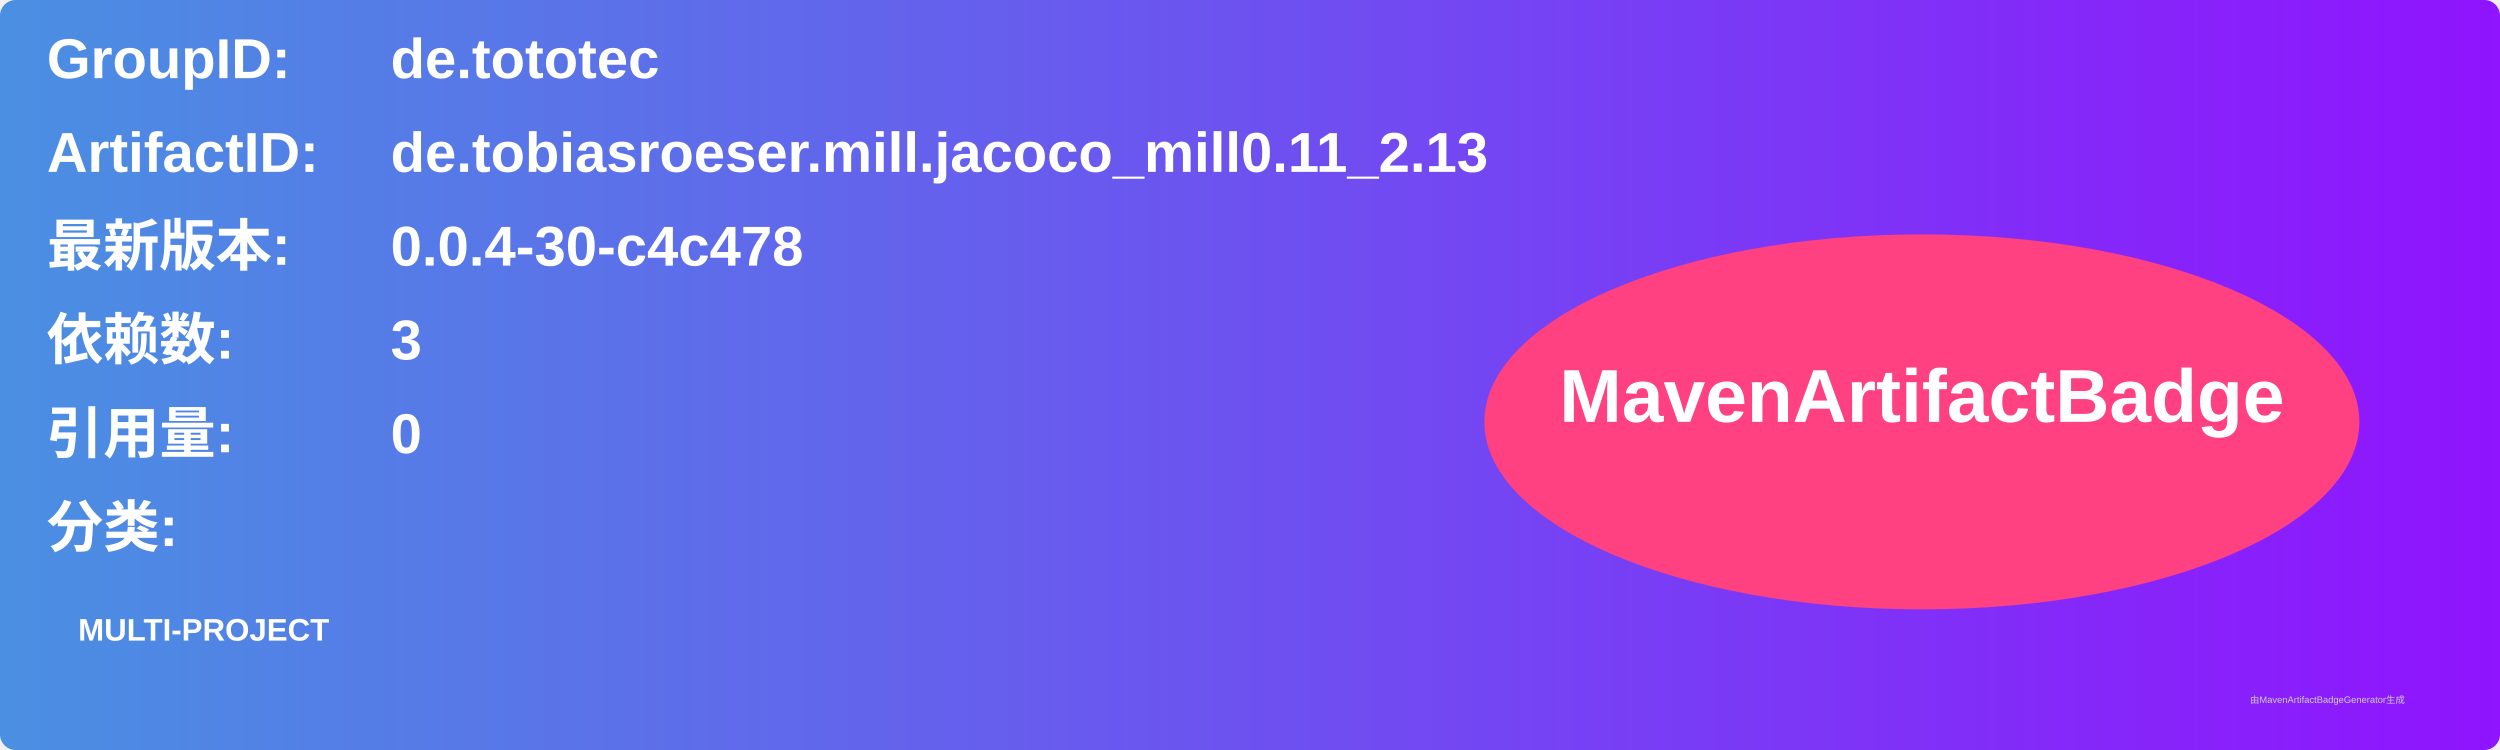
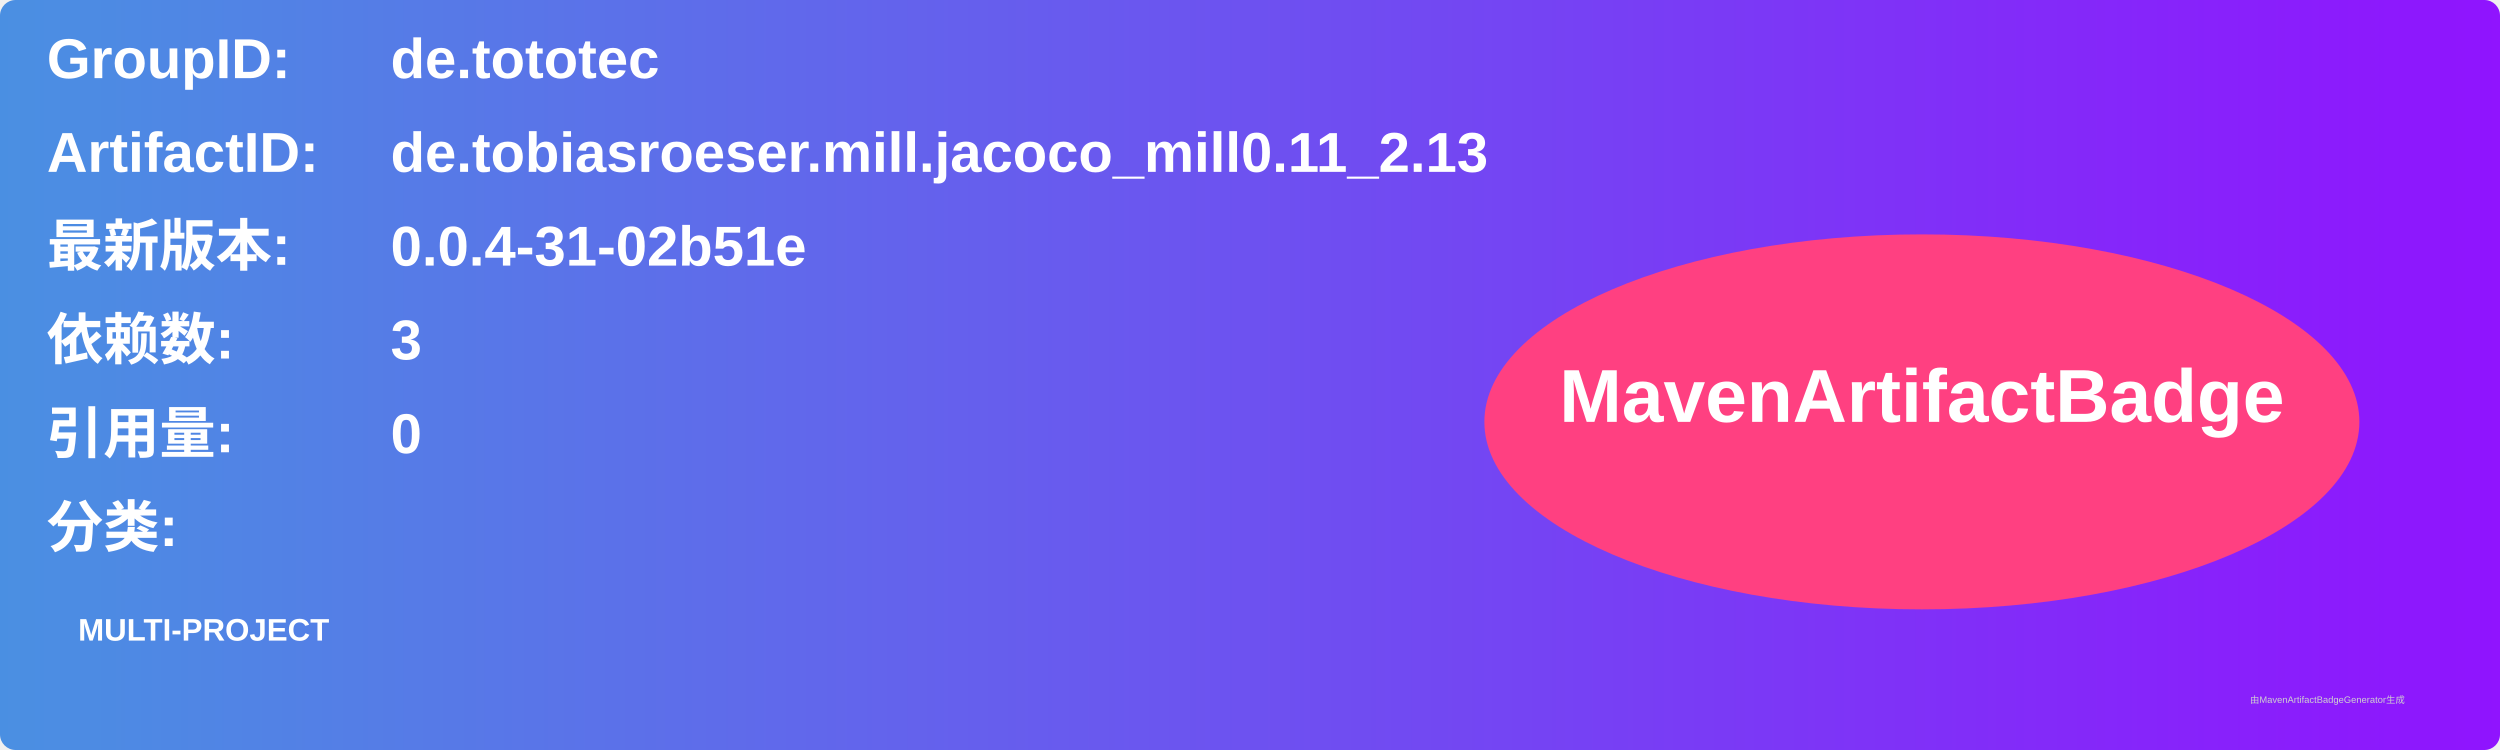
<svg xmlns="http://www.w3.org/2000/svg" width="800" height="240" viewBox="0 0 800 240">
  <linearGradient id="grad" x1="0%" y1="0%" x2="100%" y2="0%">
    <stop offset="0%" stop-color="#4a90e2" />
    <stop offset="100%" stop-color="#9013fe" />
  </linearGradient>
  <rect width="100%" height="100%" rx="5" ry="5" fill="url(#grad)" />
  <g transform="translate(15, 15)">
    <text x="0" y="10" font-family="Arial" font-size="18" fill="white" font-weight="bold" width="260">GroupID:</text>
    <text x="110" y="10" font-family="Arial" font-size="18" fill="white" font-weight="bold" width="460">de.tototec</text>
    <text x="0" y="40" font-family="Arial" font-size="18" fill="white" font-weight="bold" width="260">ArtifactID:</text>
    <text x="110" y="40" font-family="Arial" font-size="18" fill="white" font-weight="bold" width="460">de.tobiasroeser.mill.jacoco_mill0.11_2.13</text>
    <text x="0" y="70" font-family="Arial" font-size="18" fill="white" font-weight="bold">最新版本:</text>
    <text x="110" y="70" font-family="Arial" font-size="18" fill="white" font-weight="bold">
-       <tspan font-weight="bold">0.0.4-30-c4c478</tspan>
+       <tspan font-weight="bold">0.0.4-31-02b51e</tspan>
    </text>
    <text x="0" y="100" font-family="Arial" font-size="18" fill="white" font-weight="bold">依赖数: </text>
    <text x="110" y="100" font-family="Arial" font-size="18" fill="white">
      <tspan font-weight="bold">3</tspan>
    </text>
    <text x="0" y="130" font-family="Arial" font-size="18" fill="white" font-weight="bold">引用量: </text>
    <text x="110" y="130" font-family="Arial" font-size="18" fill="white">
      <tspan font-weight="bold">0</tspan>
    </text>
    <text x="0" y="160" font-family="Arial" font-size="18" fill="white" font-weight="bold">分类:</text>
    <text x="10" y="190" font-family="Arial" font-size="10" fill="white">
      <tspan font-weight="bold">MULTI-PROJECT</tspan>
    </text>
    <ellipse cx="600" cy="120" rx="140" ry="60" fill="#ff4081" />
    <text x="600" y="120" text-anchor="middle" font-family="Arial" font-size="24" fill="white" font-weight="bold">MavenArtifactBadge</text>
  </g>
  <text x="720" y="225" font-family="Arial" font-size="3" fill="#d0d0d0">由MavenArtifactBadgeGenerator生成</text>
</svg>
